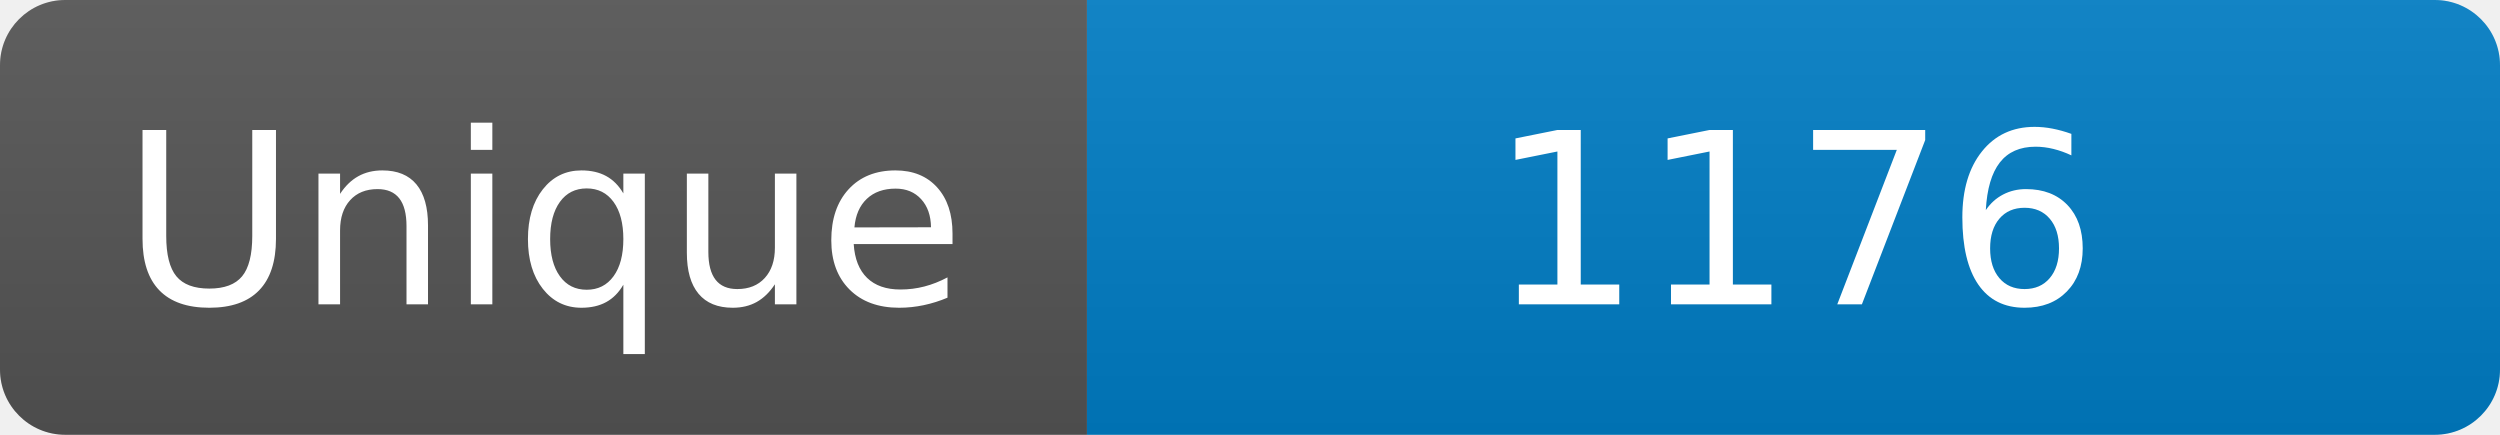
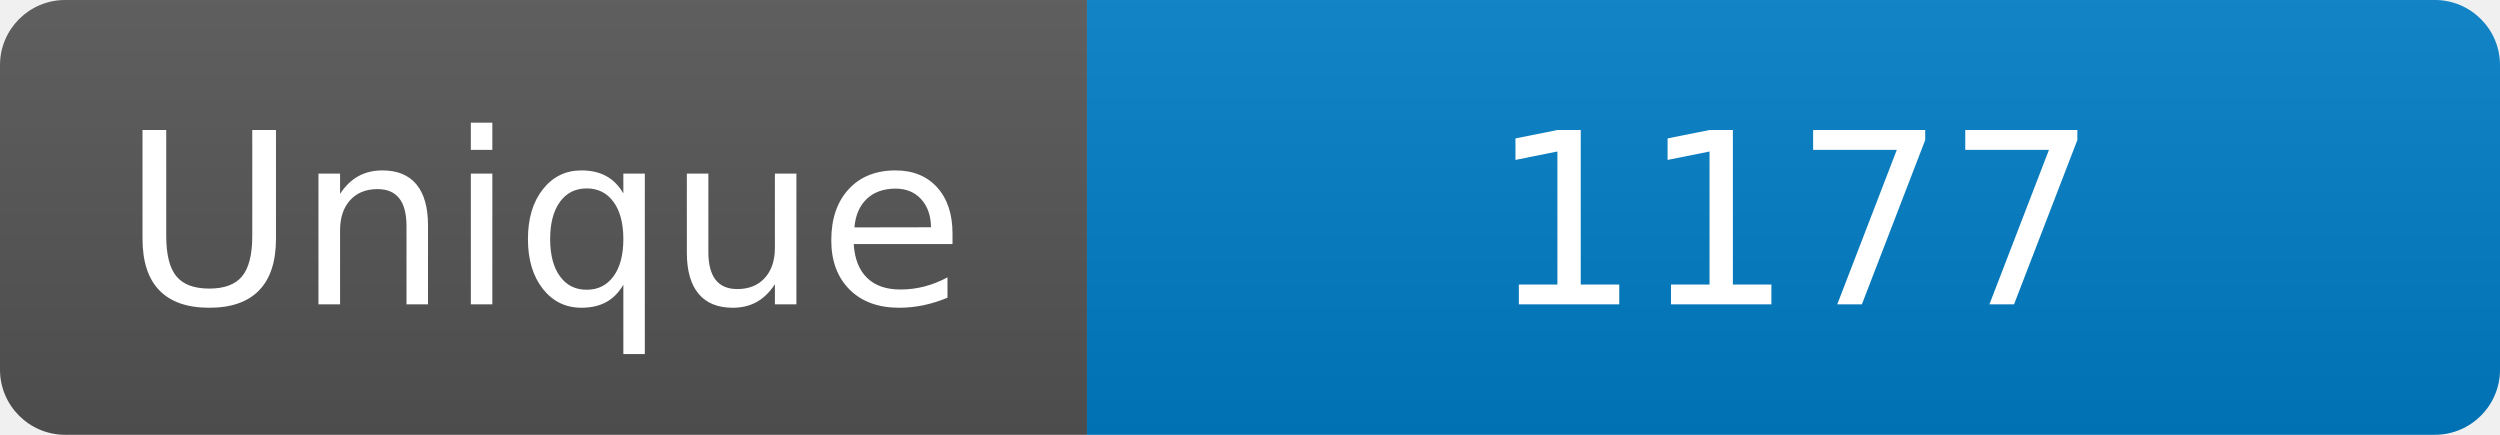
<svg xmlns="http://www.w3.org/2000/svg" width="115" height="20" role="img" aria-label="Maintained?: yes">
  <linearGradient id="s" x2="0" y2="100%">
    <stop offset="0" stop-color="#bbb" stop-opacity=".1" />
    <stop offset="1" stop-opacity=".1" />
  </linearGradient>
  <clipPath id="r">
    <rect width="115" height="20" rx="3" fill="#fff" />
  </clipPath>
  <g clip-path="url(#r)">
    <rect width="50" height="20" fill="#555" />
    <rect x="50" width="160" height="20" fill="#007ec6" />
    <rect width="115" height="20" fill="url(#s)" />
  </g>
  <g fill="#fff" text-anchor="middle" font-family="Verdana,Geneva,DejaVu Sans,sans-serif" font-size="110">
    <text x="250" y="140" transform="scale(.1)" fill="#fff">Unique</text>
-     <text x="825" y="140" transform="scale(.1)" fill="#fff">1176</text>
+     <text x="825" y="140" transform="scale(.1)" fill="#fff">1177</text>
  </g>
</svg>
